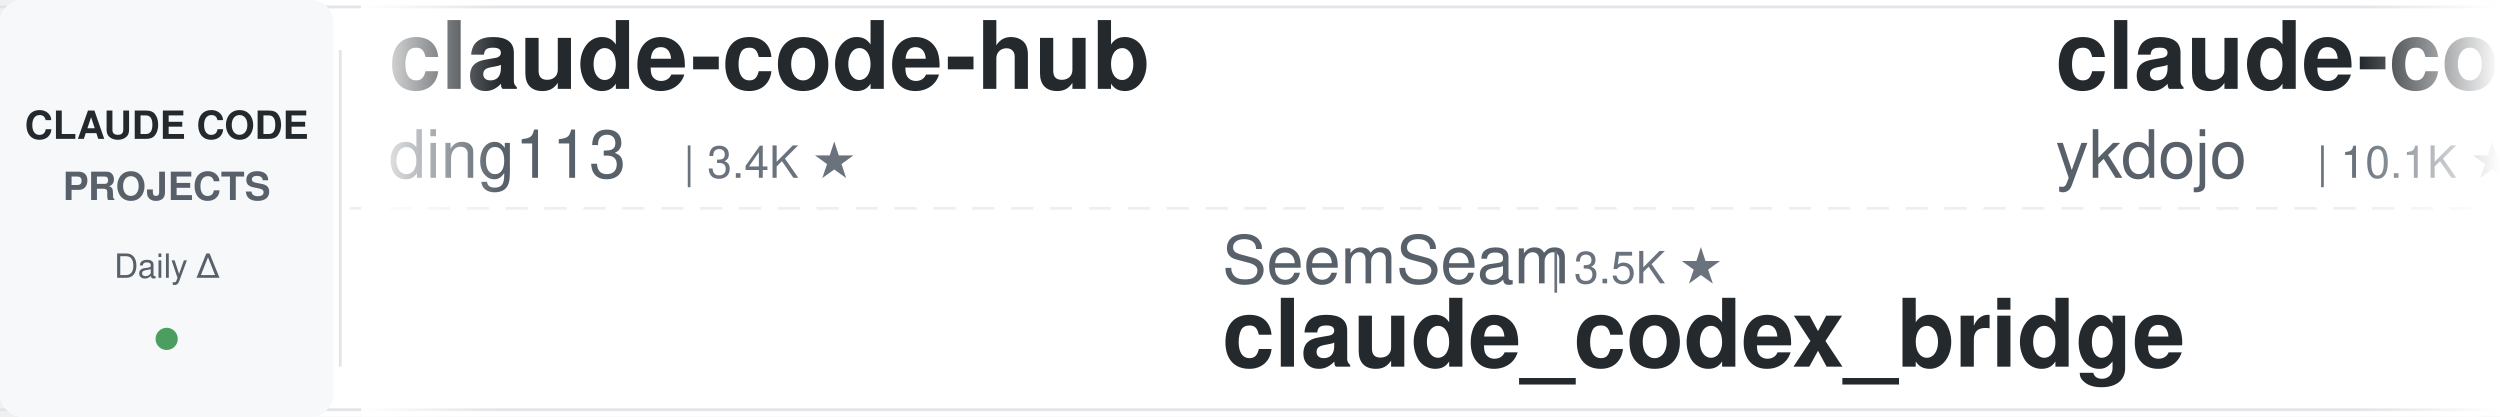
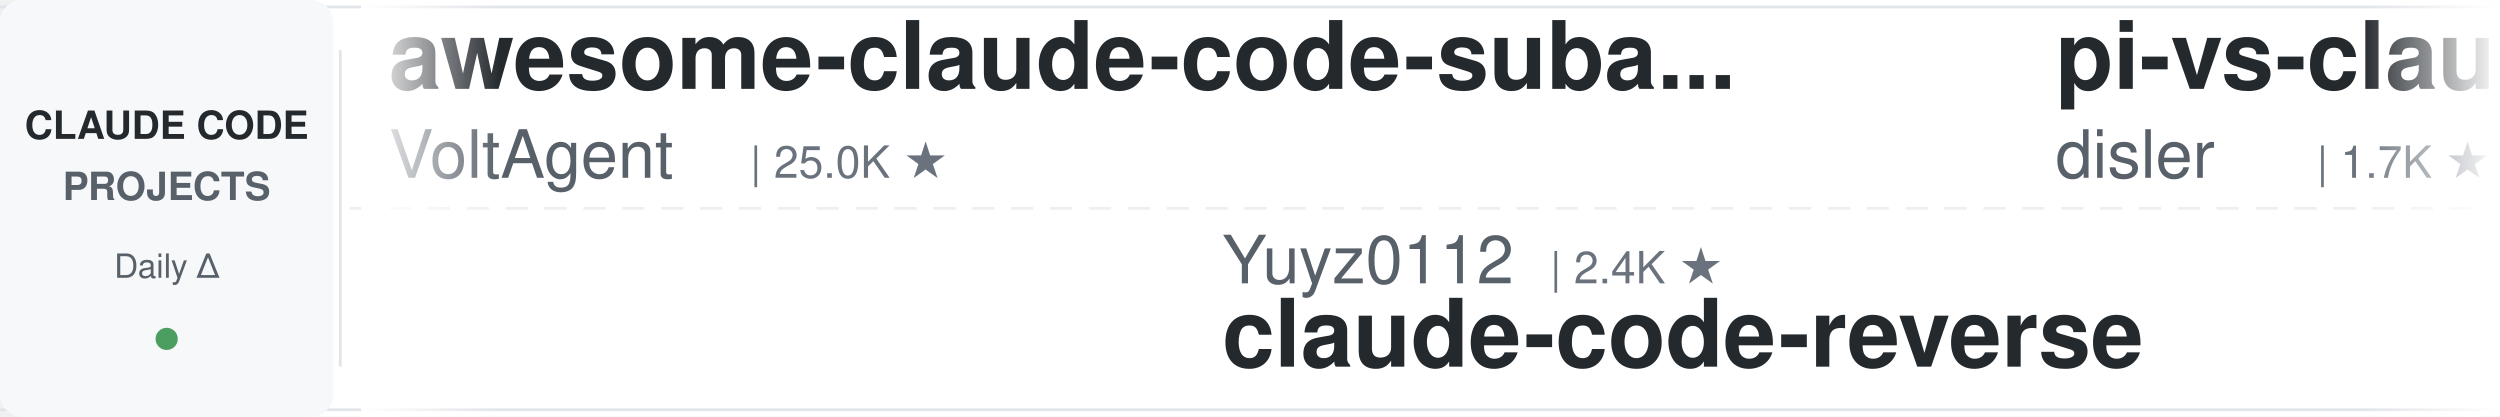
<svg xmlns="http://www.w3.org/2000/svg" width="900" height="150">
  <defs>
    <linearGradient id="leftFade" x1="0%" y1="0%" x2="100%" y2="0%">
      <stop offset="0%" style="stop-color:#ffffff;stop-opacity:1" />
      <stop offset="100%" style="stop-color:#ffffff;stop-opacity:0" />
    </linearGradient>
    <linearGradient id="rightFade" x1="0%" y1="0%" x2="100%" y2="0%">
      <stop offset="0%" style="stop-color:#ffffff;stop-opacity:0" />
      <stop offset="100%" style="stop-color:#ffffff;stop-opacity:1" />
    </linearGradient>
  </defs>
  <rect width="900" height="150" fill="#ffffff" rx="8" />
  <rect x="0" y="2" width="900" height="1" fill="#e1e4e8" />
  <rect x="0" y="147" width="900" height="1" fill="#e1e4e8" />
  <line x1="0" y1="75" x2="900" y2="75" stroke="#e1e4e8" stroke-width="1" stroke-dasharray="8 6" opacity="0.6" />
  <rect x="0" y="0" width="120" height="150" fill="#f6f8fa" rx="8" />
  <text x="60" y="50" font-family="-apple-system, BlinkMacSystemFont, 'Segoe UI', Helvetica, Arial, sans-serif" font-size="14" font-weight="600" fill="#24292e" text-anchor="middle">CLAUDE CODE</text>
  <text x="60" y="72" font-family="-apple-system, BlinkMacSystemFont, 'Segoe UI', Helvetica, Arial, sans-serif" font-size="14" font-weight="600" fill="#586069" text-anchor="middle">PROJECTS</text>
  <text x="60" y="100" font-family="-apple-system, BlinkMacSystemFont, 'Segoe UI', Helvetica, Arial, sans-serif" font-size="12" font-weight="500" fill="#586069" text-anchor="middle">Daily Δ</text>
  <circle cx="60" cy="122" r="4" fill="#22863a" opacity="0.8" />
  <rect x="122" y="18" width="1" height="114" fill="#e1e4e8" />
  <clipPath id="tickerClip">
    <rect x="130" y="0" width="770" height="150" />
  </clipPath>
  <g clip-path="url(#tickerClip)">
    <g id="tickerItems">
      <animateTransform attributeName="transform" attributeType="XML" type="translate" from="0 0" to="-3000 0" dur="54s" repeatCount="indefinite" />
      <g transform="translate(0, 0)">
-         <text x="140" y="32" font-family="-apple-system, BlinkMacSystemFont, 'Segoe UI', Helvetica, Arial, sans-serif" font-size="34" font-weight="600" fill="#24292e">claude-code-hub</text>
-         <text x="140" y="64" font-family="-apple-system, BlinkMacSystemFont, 'Segoe UI', Helvetica, Arial, sans-serif" font-size="24" font-weight="400" fill="#586069">ding113</text>
-         <text x="246" y="64" font-family="-apple-system, BlinkMacSystemFont, 'Segoe UI', Helvetica, Arial, sans-serif" font-size="16" font-weight="500" fill="#6a737d">| 3.4K ★</text>
+         <text x="140" y="32" font-family="-apple-system, BlinkMacSystemFont, 'Segoe UI', Helvetica, Arial, sans-serif" font-size="34" font-weight="600" fill="#24292e">awesome-claude-code-suba...</text>
+         <text x="140" y="64" font-family="-apple-system, BlinkMacSystemFont, 'Segoe UI', Helvetica, Arial, sans-serif" font-size="24" font-weight="400" fill="#586069">VoltAgent</text>
+         <text x="270" y="64" font-family="-apple-system, BlinkMacSystemFont, 'Segoe UI', Helvetica, Arial, sans-serif" font-size="16" font-weight="500" fill="#6a737d">| 25.0K ★</text>
      </g>
      <g transform="translate(300, 0)">
-         <text x="140" y="102" font-family="-apple-system, BlinkMacSystemFont, 'Segoe UI', Helvetica, Arial, sans-serif" font-size="24" font-weight="400" fill="#586069">SeemSeam</text>
-         <text x="258" y="102" font-family="-apple-system, BlinkMacSystemFont, 'Segoe UI', Helvetica, Arial, sans-serif" font-size="16" font-weight="500" fill="#6a737d">| 3.5K ★</text>
-         <text x="140" y="132" font-family="-apple-system, BlinkMacSystemFont, 'Segoe UI', Helvetica, Arial, sans-serif" font-size="34" font-weight="600" fill="#24292e">claude_codex_bridge</text>
+         <text x="140" y="102" font-family="-apple-system, BlinkMacSystemFont, 'Segoe UI', Helvetica, Arial, sans-serif" font-size="24" font-weight="400" fill="#586069">Yuyz0112</text>
+         <text x="258" y="102" font-family="-apple-system, BlinkMacSystemFont, 'Segoe UI', Helvetica, Arial, sans-serif" font-size="16" font-weight="500" fill="#6a737d">| 2.4K ★</text>
+         <text x="140" y="132" font-family="-apple-system, BlinkMacSystemFont, 'Segoe UI', Helvetica, Arial, sans-serif" font-size="34" font-weight="600" fill="#24292e">claude-code-reverse</text>
      </g>
      <g transform="translate(600, 0)">
-         <text x="140" y="32" font-family="-apple-system, BlinkMacSystemFont, 'Segoe UI', Helvetica, Arial, sans-serif" font-size="34" font-weight="600" fill="#24292e">claude-code-tips</text>
-         <text x="140" y="64" font-family="-apple-system, BlinkMacSystemFont, 'Segoe UI', Helvetica, Arial, sans-serif" font-size="24" font-weight="400" fill="#586069">ykdojo</text>
-         <text x="234" y="64" font-family="-apple-system, BlinkMacSystemFont, 'Segoe UI', Helvetica, Arial, sans-serif" font-size="16" font-weight="500" fill="#6a737d">| 10.1K ★</text>
+         <text x="140" y="32" font-family="-apple-system, BlinkMacSystemFont, 'Segoe UI', Helvetica, Arial, sans-serif" font-size="34" font-weight="600" fill="#24292e">pi-vs-claude-code</text>
+         <text x="140" y="64" font-family="-apple-system, BlinkMacSystemFont, 'Segoe UI', Helvetica, Arial, sans-serif" font-size="24" font-weight="400" fill="#586069">disler</text>
+         <text x="234" y="64" font-family="-apple-system, BlinkMacSystemFont, 'Segoe UI', Helvetica, Arial, sans-serif" font-size="16" font-weight="500" fill="#6a737d">| 1.7K ★</text>
      </g>
      <g transform="translate(900, 0)">
-         <text x="140" y="102" font-family="-apple-system, BlinkMacSystemFont, 'Segoe UI', Helvetica, Arial, sans-serif" font-size="24" font-weight="400" fill="#586069">disler</text>
-         <text x="234" y="102" font-family="-apple-system, BlinkMacSystemFont, 'Segoe UI', Helvetica, Arial, sans-serif" font-size="16" font-weight="500" fill="#6a737d">| 1.7K ★</text>
-         <text x="140" y="132" font-family="-apple-system, BlinkMacSystemFont, 'Segoe UI', Helvetica, Arial, sans-serif" font-size="34" font-weight="600" fill="#24292e">pi-vs-claude-code</text>
+         <text x="140" y="102" font-family="-apple-system, BlinkMacSystemFont, 'Segoe UI', Helvetica, Arial, sans-serif" font-size="24" font-weight="400" fill="#586069">diet103</text>
+         <text x="246" y="102" font-family="-apple-system, BlinkMacSystemFont, 'Segoe UI', Helvetica, Arial, sans-serif" font-size="16" font-weight="500" fill="#6a737d">| 10.0K ★</text>
+         <text x="140" y="132" font-family="-apple-system, BlinkMacSystemFont, 'Segoe UI', Helvetica, Arial, sans-serif" font-size="34" font-weight="600" fill="#24292e">claude-code-infrastructu...</text>
      </g>
      <g transform="translate(1200, 0)">
-         <text x="140" y="32" font-family="-apple-system, BlinkMacSystemFont, 'Segoe UI', Helvetica, Arial, sans-serif" font-size="34" font-weight="600" fill="#24292e">claude-code-showcase</text>
-         <text x="140" y="64" font-family="-apple-system, BlinkMacSystemFont, 'Segoe UI', Helvetica, Arial, sans-serif" font-size="24" font-weight="400" fill="#586069">ChrisWiles</text>
-         <text x="282" y="64" font-family="-apple-system, BlinkMacSystemFont, 'Segoe UI', Helvetica, Arial, sans-serif" font-size="16" font-weight="500" fill="#6a737d">| 6.1K ★</text>
+         <text x="140" y="32" font-family="-apple-system, BlinkMacSystemFont, 'Segoe UI', Helvetica, Arial, sans-serif" font-size="34" font-weight="600" fill="#24292e">claude-code-source</text>
+         <text x="140" y="64" font-family="-apple-system, BlinkMacSystemFont, 'Segoe UI', Helvetica, Arial, sans-serif" font-size="24" font-weight="400" fill="#586069">JrCx7scC</text>
+         <text x="258" y="64" font-family="-apple-system, BlinkMacSystemFont, 'Segoe UI', Helvetica, Arial, sans-serif" font-size="16" font-weight="500" fill="#6a737d">| 376 ★</text>
      </g>
      <g transform="translate(1500, 0)">
+         <text x="140" y="102" font-family="-apple-system, BlinkMacSystemFont, 'Segoe UI', Helvetica, Arial, sans-serif" font-size="24" font-weight="400" fill="#586069">anthropics</text>
+         <text x="282" y="102" font-family="-apple-system, BlinkMacSystemFont, 'Segoe UI', Helvetica, Arial, sans-serif" font-size="16" font-weight="500" fill="#6a737d">| 176.1K ★</text>
+         <text x="140" y="132" font-family="-apple-system, BlinkMacSystemFont, 'Segoe UI', Helvetica, Arial, sans-serif" font-size="34" font-weight="600" fill="#24292e">skills</text>
+       </g>
+       <g transform="translate(1800, 0)">
+         <text x="140" y="32" font-family="-apple-system, BlinkMacSystemFont, 'Segoe UI', Helvetica, Arial, sans-serif" font-size="34" font-weight="600" fill="#24292e">claude_codex_bridge</text>
+         <text x="140" y="64" font-family="-apple-system, BlinkMacSystemFont, 'Segoe UI', Helvetica, Arial, sans-serif" font-size="24" font-weight="400" fill="#586069">SeemSeam</text>
+         <text x="258" y="64" font-family="-apple-system, BlinkMacSystemFont, 'Segoe UI', Helvetica, Arial, sans-serif" font-size="16" font-weight="500" fill="#6a737d">| 3.5K ★</text>
+       </g>
+       <g transform="translate(2100, 0)">
+         <text x="140" y="102" font-family="-apple-system, BlinkMacSystemFont, 'Segoe UI', Helvetica, Arial, sans-serif" font-size="24" font-weight="400" fill="#586069">lintsinghua</text>
+         <text x="294" y="102" font-family="-apple-system, BlinkMacSystemFont, 'Segoe UI', Helvetica, Arial, sans-serif" font-size="16" font-weight="500" fill="#6a737d">| 4.2K ★</text>
+         <text x="140" y="132" font-family="-apple-system, BlinkMacSystemFont, 'Segoe UI', Helvetica, Arial, sans-serif" font-size="34" font-weight="600" fill="#24292e">claude-code-book</text>
+       </g>
+       <g transform="translate(2400, 0)">
+         <text x="140" y="32" font-family="-apple-system, BlinkMacSystemFont, 'Segoe UI', Helvetica, Arial, sans-serif" font-size="34" font-weight="600" fill="#24292e">system_prompts_leaks</text>
+         <text x="140" y="64" font-family="-apple-system, BlinkMacSystemFont, 'Segoe UI', Helvetica, Arial, sans-serif" font-size="24" font-weight="400" fill="#586069">asgeirtj</text>
+         <text x="258" y="64" font-family="-apple-system, BlinkMacSystemFont, 'Segoe UI', Helvetica, Arial, sans-serif" font-size="16" font-weight="500" fill="#6a737d">| 66.0K ★</text>
+       </g>
+       <g transform="translate(2700, 0)">
        <text x="140" y="102" font-family="-apple-system, BlinkMacSystemFont, 'Segoe UI', Helvetica, Arial, sans-serif" font-size="24" font-weight="400" fill="#586069">pedrohcgs</text>
        <text x="270" y="102" font-family="-apple-system, BlinkMacSystemFont, 'Segoe UI', Helvetica, Arial, sans-serif" font-size="16" font-weight="500" fill="#6a737d">| 1.6K ★</text>
        <text x="140" y="132" font-family="-apple-system, BlinkMacSystemFont, 'Segoe UI', Helvetica, Arial, sans-serif" font-size="34" font-weight="600" fill="#24292e">claude-code-my-workflow</text>
      </g>
-       <g transform="translate(1800, 0)">
-         <text x="140" y="32" font-family="-apple-system, BlinkMacSystemFont, 'Segoe UI', Helvetica, Arial, sans-serif" font-size="34" font-weight="600" fill="#24292e">Open-ClaudeCode</text>
-         <text x="140" y="64" font-family="-apple-system, BlinkMacSystemFont, 'Segoe UI', Helvetica, Arial, sans-serif" font-size="24" font-weight="400" fill="#586069">LING71671</text>
-         <text x="270" y="64" font-family="-apple-system, BlinkMacSystemFont, 'Segoe UI', Helvetica, Arial, sans-serif" font-size="16" font-weight="500" fill="#6a737d">| 949 ★</text>
+       <g transform="translate(3000, 0)">
+         <text x="140" y="32" font-family="-apple-system, BlinkMacSystemFont, 'Segoe UI', Helvetica, Arial, sans-serif" font-size="34" font-weight="600" fill="#24292e">awesome-claude-code-suba...</text>
+         <text x="140" y="64" font-family="-apple-system, BlinkMacSystemFont, 'Segoe UI', Helvetica, Arial, sans-serif" font-size="24" font-weight="400" fill="#586069">VoltAgent</text>
+         <text x="270" y="64" font-family="-apple-system, BlinkMacSystemFont, 'Segoe UI', Helvetica, Arial, sans-serif" font-size="16" font-weight="500" fill="#6a737d">| 25.0K ★</text>
      </g>
-       <g transform="translate(2100, 0)">
-         <text x="140" y="102" font-family="-apple-system, BlinkMacSystemFont, 'Segoe UI', Helvetica, Arial, sans-serif" font-size="24" font-weight="400" fill="#586069">liuup</text>
-         <text x="222" y="102" font-family="-apple-system, BlinkMacSystemFont, 'Segoe UI', Helvetica, Arial, sans-serif" font-size="16" font-weight="500" fill="#6a737d">| 3.9K ★</text>
-         <text x="140" y="132" font-family="-apple-system, BlinkMacSystemFont, 'Segoe UI', Helvetica, Arial, sans-serif" font-size="34" font-weight="600" fill="#24292e">claude-code-analysis</text>
-       </g>
-       <g transform="translate(2400, 0)">
-         <text x="140" y="32" font-family="-apple-system, BlinkMacSystemFont, 'Segoe UI', Helvetica, Arial, sans-serif" font-size="34" font-weight="600" fill="#24292e">edmunds-claude-code</text>
-         <text x="140" y="64" font-family="-apple-system, BlinkMacSystemFont, 'Segoe UI', Helvetica, Arial, sans-serif" font-size="24" font-weight="400" fill="#586069">edmund-io</text>
-         <text x="270" y="64" font-family="-apple-system, BlinkMacSystemFont, 'Segoe UI', Helvetica, Arial, sans-serif" font-size="16" font-weight="500" fill="#6a737d">| 1.5K ★</text>
-       </g>
-       <g transform="translate(2700, 0)">
+       <g transform="translate(3300, 0)">
        <text x="140" y="102" font-family="-apple-system, BlinkMacSystemFont, 'Segoe UI', Helvetica, Arial, sans-serif" font-size="24" font-weight="400" fill="#586069">Yuyz0112</text>
        <text x="258" y="102" font-family="-apple-system, BlinkMacSystemFont, 'Segoe UI', Helvetica, Arial, sans-serif" font-size="16" font-weight="500" fill="#6a737d">| 2.4K ★</text>
        <text x="140" y="132" font-family="-apple-system, BlinkMacSystemFont, 'Segoe UI', Helvetica, Arial, sans-serif" font-size="34" font-weight="600" fill="#24292e">claude-code-reverse</text>
      </g>
-       <g transform="translate(3000, 0)">
-         <text x="140" y="32" font-family="-apple-system, BlinkMacSystemFont, 'Segoe UI', Helvetica, Arial, sans-serif" font-size="34" font-weight="600" fill="#24292e">claude-code-hub</text>
-         <text x="140" y="64" font-family="-apple-system, BlinkMacSystemFont, 'Segoe UI', Helvetica, Arial, sans-serif" font-size="24" font-weight="400" fill="#586069">ding113</text>
-         <text x="246" y="64" font-family="-apple-system, BlinkMacSystemFont, 'Segoe UI', Helvetica, Arial, sans-serif" font-size="16" font-weight="500" fill="#6a737d">| 3.4K ★</text>
-       </g>
-       <g transform="translate(3300, 0)">
-         <text x="140" y="102" font-family="-apple-system, BlinkMacSystemFont, 'Segoe UI', Helvetica, Arial, sans-serif" font-size="24" font-weight="400" fill="#586069">SeemSeam</text>
-         <text x="258" y="102" font-family="-apple-system, BlinkMacSystemFont, 'Segoe UI', Helvetica, Arial, sans-serif" font-size="16" font-weight="500" fill="#6a737d">| 3.5K ★</text>
-         <text x="140" y="132" font-family="-apple-system, BlinkMacSystemFont, 'Segoe UI', Helvetica, Arial, sans-serif" font-size="34" font-weight="600" fill="#24292e">claude_codex_bridge</text>
-       </g>
      <g transform="translate(3600, 0)">
-         <text x="140" y="32" font-family="-apple-system, BlinkMacSystemFont, 'Segoe UI', Helvetica, Arial, sans-serif" font-size="34" font-weight="600" fill="#24292e">claude-code-tips</text>
-         <text x="140" y="64" font-family="-apple-system, BlinkMacSystemFont, 'Segoe UI', Helvetica, Arial, sans-serif" font-size="24" font-weight="400" fill="#586069">ykdojo</text>
-         <text x="234" y="64" font-family="-apple-system, BlinkMacSystemFont, 'Segoe UI', Helvetica, Arial, sans-serif" font-size="16" font-weight="500" fill="#6a737d">| 10.1K ★</text>
+         <text x="140" y="32" font-family="-apple-system, BlinkMacSystemFont, 'Segoe UI', Helvetica, Arial, sans-serif" font-size="34" font-weight="600" fill="#24292e">pi-vs-claude-code</text>
+         <text x="140" y="64" font-family="-apple-system, BlinkMacSystemFont, 'Segoe UI', Helvetica, Arial, sans-serif" font-size="24" font-weight="400" fill="#586069">disler</text>
+         <text x="234" y="64" font-family="-apple-system, BlinkMacSystemFont, 'Segoe UI', Helvetica, Arial, sans-serif" font-size="16" font-weight="500" fill="#6a737d">| 1.7K ★</text>
      </g>
      <g transform="translate(3900, 0)">
-         <text x="140" y="102" font-family="-apple-system, BlinkMacSystemFont, 'Segoe UI', Helvetica, Arial, sans-serif" font-size="24" font-weight="400" fill="#586069">disler</text>
-         <text x="234" y="102" font-family="-apple-system, BlinkMacSystemFont, 'Segoe UI', Helvetica, Arial, sans-serif" font-size="16" font-weight="500" fill="#6a737d">| 1.7K ★</text>
-         <text x="140" y="132" font-family="-apple-system, BlinkMacSystemFont, 'Segoe UI', Helvetica, Arial, sans-serif" font-size="34" font-weight="600" fill="#24292e">pi-vs-claude-code</text>
+         <text x="140" y="102" font-family="-apple-system, BlinkMacSystemFont, 'Segoe UI', Helvetica, Arial, sans-serif" font-size="24" font-weight="400" fill="#586069">diet103</text>
+         <text x="246" y="102" font-family="-apple-system, BlinkMacSystemFont, 'Segoe UI', Helvetica, Arial, sans-serif" font-size="16" font-weight="500" fill="#6a737d">| 10.0K ★</text>
+         <text x="140" y="132" font-family="-apple-system, BlinkMacSystemFont, 'Segoe UI', Helvetica, Arial, sans-serif" font-size="34" font-weight="600" fill="#24292e">claude-code-infrastructu...</text>
      </g>
    </g>
  </g>
  <rect x="130" y="0" width="50" height="150" fill="url(#leftFade)" />
  <rect x="850" y="0" width="50" height="150" fill="url(#rightFade)" />
</svg>
